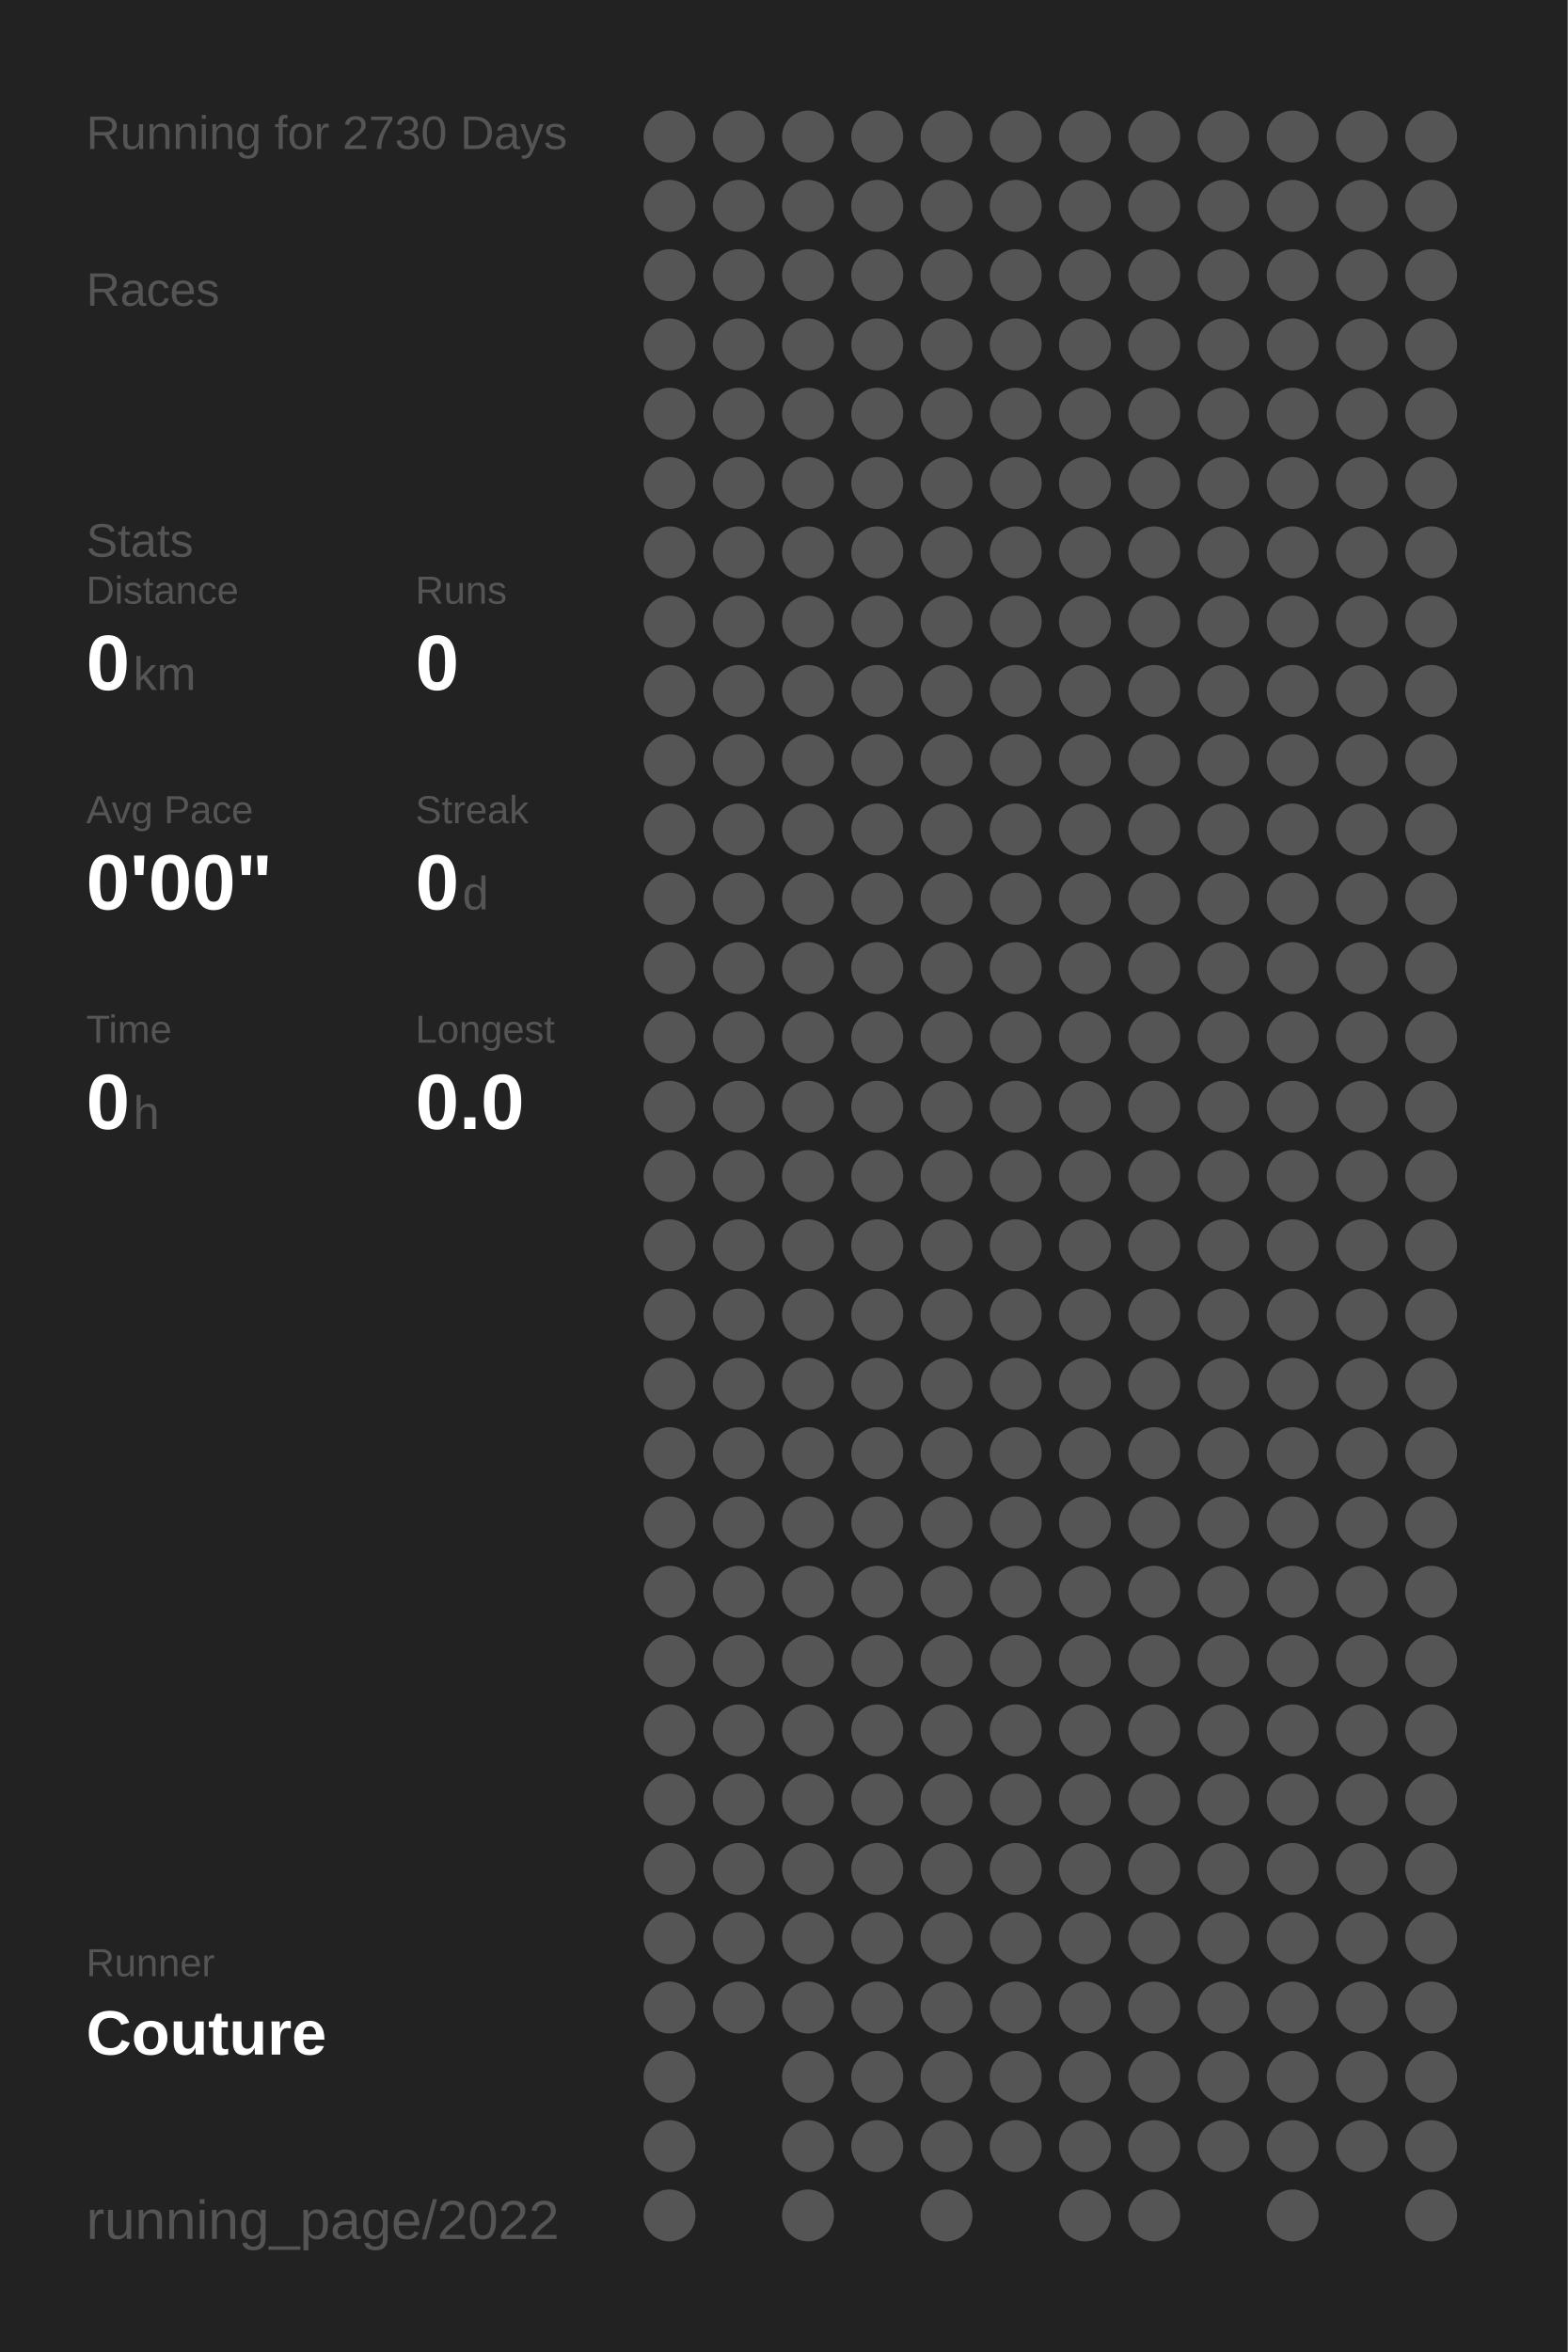
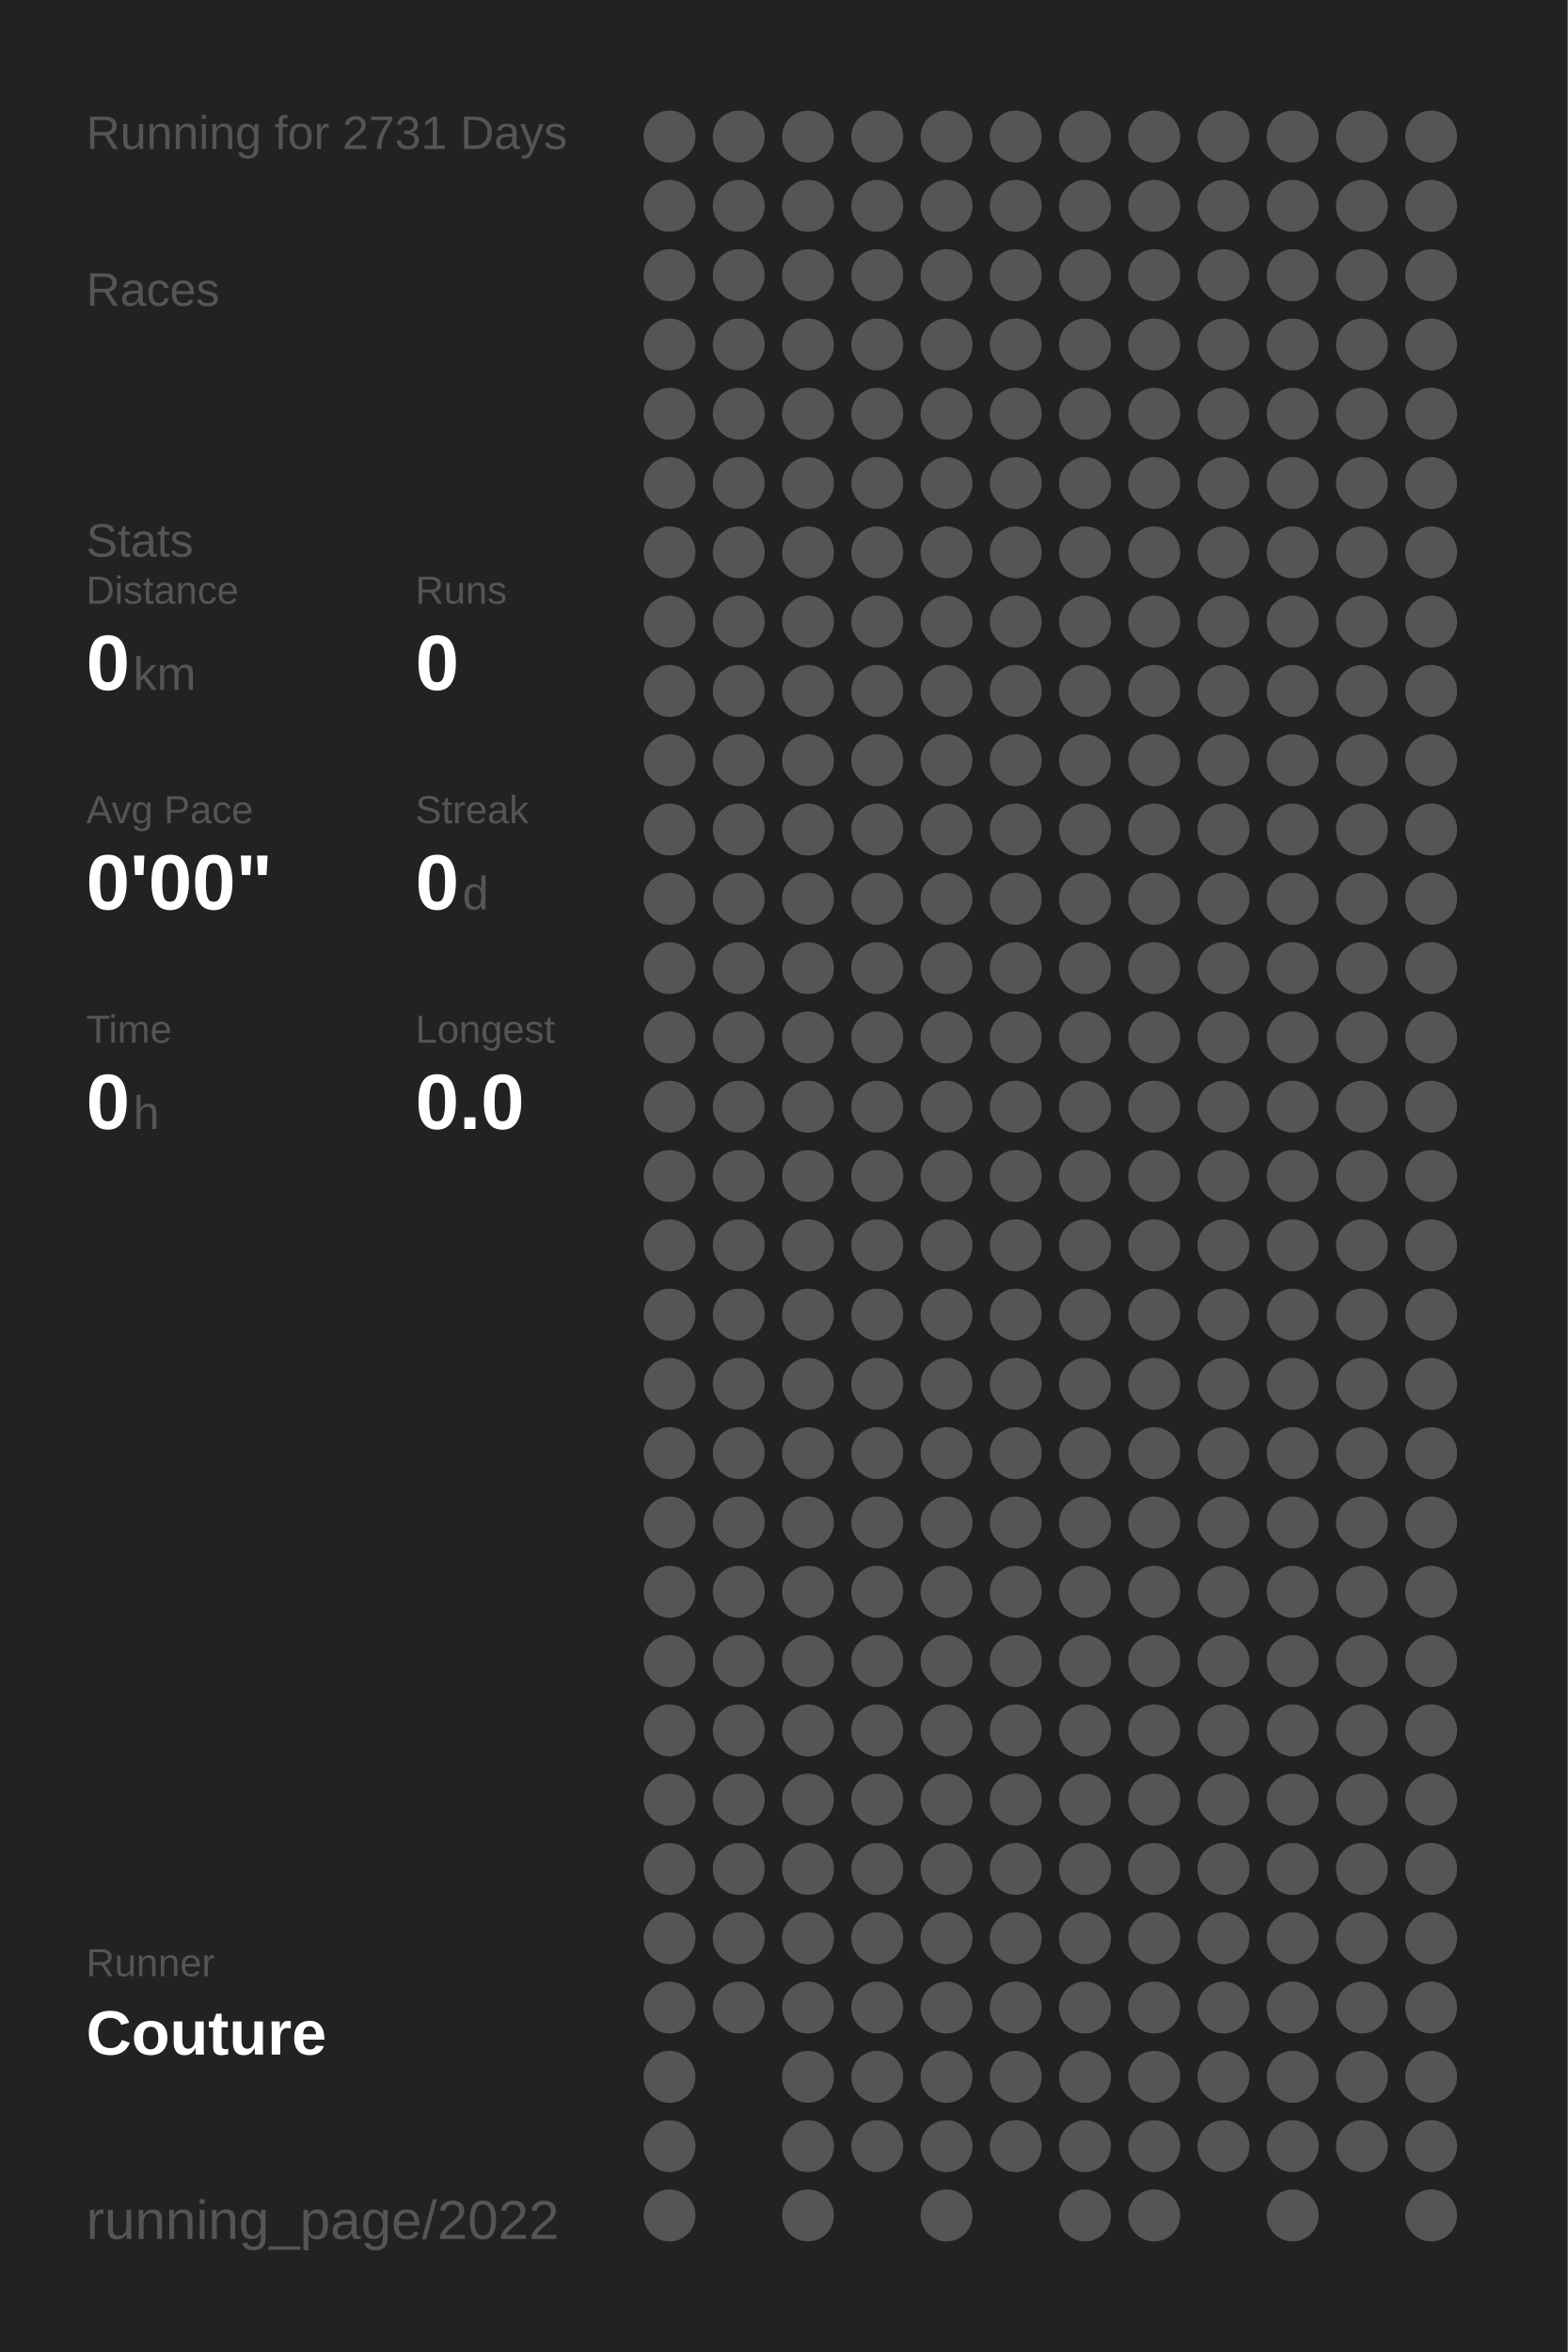
<svg xmlns="http://www.w3.org/2000/svg" baseProfile="full" height="300mm" version="1.1" viewBox="0,0,200,300" width="200mm">
  <defs />
  <rect fill="#222222" height="300" width="200" x="0" y="0" />
-   <text fill="#555555" style="font-size:6px; font-family:Arial;" x="11" y="19">Running for 2730 Days</text>
+   <text fill="#555555" style="font-size:6px; font-family:Arial;" x="11" y="19">Running for 2731 Days</text>
  <text fill="#555555" style="font-size:6px; font-family:Arial;" x="11" y="39">Races</text>
  <text fill="#555555" style="font-size:6px; font-family:Arial;" x="11" y="71">Stats</text>
  <text fill="#555555" style="font-size:5px; font-family:Arial;" x="11" y="77">Distance</text>
  <text fill="#FFFFFF" style="font-size:10px; font-family:Arial; font-weight:bold;" x="11" y="88">0</text>
  <text fill="#555555" style="font-size:6px; font-family:Arial;" x="17" y="88">km</text>
  <text fill="#555555" style="font-size:5px; font-family:Arial;" x="53" y="77">Runs</text>
  <text fill="#FFFFFF" style="font-size:10px; font-family:Arial; font-weight:bold;" x="53" y="88">0</text>
  <text fill="#555555" style="font-size:5px; font-family:Arial;" x="11" y="105">Avg Pace</text>
  <text fill="#FFFFFF" style="font-size:10px; font-family:Arial; font-weight:bold;" x="11" y="116">0'00"</text>
  <text fill="#555555" style="font-size:5px; font-family:Arial;" x="53" y="105">Streak</text>
  <text fill="#FFFFFF" style="font-size:10px; font-family:Arial; font-weight:bold;" x="53" y="116">0</text>
  <text fill="#555555" style="font-size:6px; font-family:Arial;" x="59" y="116">d</text>
  <text fill="#555555" style="font-size:5px; font-family:Arial;" x="11" y="133">Time</text>
  <text fill="#FFFFFF" style="font-size:10px; font-family:Arial; font-weight:bold;" x="11" y="144">0</text>
  <text fill="#555555" style="font-size:6px; font-family:Arial;" x="17" y="144">h</text>
  <text fill="#555555" style="font-size:5px; font-family:Arial;" x="53" y="133">Longest</text>
  <text fill="#FFFFFF" style="font-size:10px; font-family:Arial; font-weight:bold;" x="53" y="144">0.0</text>
  <text fill="#555555" style="font-size:5px; font-family:Arial;" x="11" y="252.065">Runner</text>
  <text fill="#FFFFFF" style="font-size:8px; font-family:Arial; font-weight:bold;" x="11" y="262.065">Couture</text>
  <text fill="#555555" style="font-size:7px; font-family:Arial;" x="11" y="285.581">running_page/2022</text>
  <circle cx="85.417" cy="17.419" fill="#555555" r="3.312" />
  <circle cx="85.417" cy="26.258" fill="#555555" r="3.312" />
  <circle cx="85.417" cy="35.097" fill="#555555" r="3.312" />
  <circle cx="85.417" cy="43.935" fill="#555555" r="3.312" />
  <circle cx="85.417" cy="52.774" fill="#555555" r="3.312" />
  <circle cx="85.417" cy="61.613" fill="#555555" r="3.312" />
  <circle cx="85.417" cy="70.452" fill="#555555" r="3.312" />
  <circle cx="85.417" cy="79.29" fill="#555555" r="3.312" />
  <circle cx="85.417" cy="88.129" fill="#555555" r="3.312" />
  <circle cx="85.417" cy="96.968" fill="#555555" r="3.312" />
  <circle cx="85.417" cy="105.806" fill="#555555" r="3.312" />
  <circle cx="85.417" cy="114.645" fill="#555555" r="3.312" />
  <circle cx="85.417" cy="123.484" fill="#555555" r="3.312" />
  <circle cx="85.417" cy="132.323" fill="#555555" r="3.312" />
  <circle cx="85.417" cy="141.161" fill="#555555" r="3.312" />
  <circle cx="85.417" cy="150" fill="#555555" r="3.312" />
  <circle cx="85.417" cy="158.839" fill="#555555" r="3.312" />
  <circle cx="85.417" cy="167.677" fill="#555555" r="3.312" />
  <circle cx="85.417" cy="176.516" fill="#555555" r="3.312" />
  <circle cx="85.417" cy="185.355" fill="#555555" r="3.312" />
  <circle cx="85.417" cy="194.194" fill="#555555" r="3.312" />
  <circle cx="85.417" cy="203.032" fill="#555555" r="3.312" />
  <circle cx="85.417" cy="211.871" fill="#555555" r="3.312" />
  <circle cx="85.417" cy="220.71" fill="#555555" r="3.312" />
  <circle cx="85.417" cy="229.548" fill="#555555" r="3.312" />
  <circle cx="85.417" cy="238.387" fill="#555555" r="3.312" />
  <circle cx="85.417" cy="247.226" fill="#555555" r="3.312" />
  <circle cx="85.417" cy="256.065" fill="#555555" r="3.312" />
  <circle cx="85.417" cy="264.903" fill="#555555" r="3.312" />
  <circle cx="85.417" cy="273.742" fill="#555555" r="3.312" />
  <circle cx="85.417" cy="282.581" fill="#555555" r="3.312" />
  <circle cx="94.25" cy="17.419" fill="#555555" r="3.312" />
  <circle cx="94.25" cy="26.258" fill="#555555" r="3.312" />
  <circle cx="94.25" cy="35.097" fill="#555555" r="3.312" />
  <circle cx="94.25" cy="43.935" fill="#555555" r="3.312" />
  <circle cx="94.25" cy="52.774" fill="#555555" r="3.312" />
  <circle cx="94.25" cy="61.613" fill="#555555" r="3.312" />
  <circle cx="94.25" cy="70.452" fill="#555555" r="3.312" />
  <circle cx="94.25" cy="79.29" fill="#555555" r="3.312" />
  <circle cx="94.25" cy="88.129" fill="#555555" r="3.312" />
  <circle cx="94.25" cy="96.968" fill="#555555" r="3.312" />
  <circle cx="94.25" cy="105.806" fill="#555555" r="3.312" />
  <circle cx="94.25" cy="114.645" fill="#555555" r="3.312" />
  <circle cx="94.25" cy="123.484" fill="#555555" r="3.312" />
  <circle cx="94.25" cy="132.323" fill="#555555" r="3.312" />
  <circle cx="94.25" cy="141.161" fill="#555555" r="3.312" />
  <circle cx="94.25" cy="150" fill="#555555" r="3.312" />
  <circle cx="94.25" cy="158.839" fill="#555555" r="3.312" />
  <circle cx="94.25" cy="167.677" fill="#555555" r="3.312" />
  <circle cx="94.25" cy="176.516" fill="#555555" r="3.312" />
  <circle cx="94.25" cy="185.355" fill="#555555" r="3.312" />
  <circle cx="94.25" cy="194.194" fill="#555555" r="3.312" />
  <circle cx="94.25" cy="203.032" fill="#555555" r="3.312" />
  <circle cx="94.25" cy="211.871" fill="#555555" r="3.312" />
  <circle cx="94.25" cy="220.71" fill="#555555" r="3.312" />
  <circle cx="94.25" cy="229.548" fill="#555555" r="3.312" />
  <circle cx="94.25" cy="238.387" fill="#555555" r="3.312" />
  <circle cx="94.25" cy="247.226" fill="#555555" r="3.312" />
  <circle cx="94.25" cy="256.065" fill="#555555" r="3.312" />
  <circle cx="103.083" cy="17.419" fill="#555555" r="3.312" />
  <circle cx="103.083" cy="26.258" fill="#555555" r="3.312" />
  <circle cx="103.083" cy="35.097" fill="#555555" r="3.312" />
  <circle cx="103.083" cy="43.935" fill="#555555" r="3.312" />
  <circle cx="103.083" cy="52.774" fill="#555555" r="3.312" />
  <circle cx="103.083" cy="61.613" fill="#555555" r="3.312" />
  <circle cx="103.083" cy="70.452" fill="#555555" r="3.312" />
  <circle cx="103.083" cy="79.29" fill="#555555" r="3.312" />
  <circle cx="103.083" cy="88.129" fill="#555555" r="3.312" />
  <circle cx="103.083" cy="96.968" fill="#555555" r="3.312" />
  <circle cx="103.083" cy="105.806" fill="#555555" r="3.312" />
  <circle cx="103.083" cy="114.645" fill="#555555" r="3.312" />
  <circle cx="103.083" cy="123.484" fill="#555555" r="3.312" />
  <circle cx="103.083" cy="132.323" fill="#555555" r="3.312" />
  <circle cx="103.083" cy="141.161" fill="#555555" r="3.312" />
  <circle cx="103.083" cy="150" fill="#555555" r="3.312" />
  <circle cx="103.083" cy="158.839" fill="#555555" r="3.312" />
  <circle cx="103.083" cy="167.677" fill="#555555" r="3.312" />
  <circle cx="103.083" cy="176.516" fill="#555555" r="3.312" />
  <circle cx="103.083" cy="185.355" fill="#555555" r="3.312" />
  <circle cx="103.083" cy="194.194" fill="#555555" r="3.312" />
  <circle cx="103.083" cy="203.032" fill="#555555" r="3.312" />
  <circle cx="103.083" cy="211.871" fill="#555555" r="3.312" />
  <circle cx="103.083" cy="220.71" fill="#555555" r="3.312" />
  <circle cx="103.083" cy="229.548" fill="#555555" r="3.312" />
  <circle cx="103.083" cy="238.387" fill="#555555" r="3.312" />
  <circle cx="103.083" cy="247.226" fill="#555555" r="3.312" />
  <circle cx="103.083" cy="256.065" fill="#555555" r="3.312" />
  <circle cx="103.083" cy="264.903" fill="#555555" r="3.312" />
  <circle cx="103.083" cy="273.742" fill="#555555" r="3.312" />
  <circle cx="103.083" cy="282.581" fill="#555555" r="3.312" />
  <circle cx="111.917" cy="17.419" fill="#555555" r="3.312" />
  <circle cx="111.917" cy="26.258" fill="#555555" r="3.312" />
  <circle cx="111.917" cy="35.097" fill="#555555" r="3.312" />
  <circle cx="111.917" cy="43.935" fill="#555555" r="3.312" />
  <circle cx="111.917" cy="52.774" fill="#555555" r="3.312" />
  <circle cx="111.917" cy="61.613" fill="#555555" r="3.312" />
  <circle cx="111.917" cy="70.452" fill="#555555" r="3.312" />
  <circle cx="111.917" cy="79.29" fill="#555555" r="3.312" />
  <circle cx="111.917" cy="88.129" fill="#555555" r="3.312" />
  <circle cx="111.917" cy="96.968" fill="#555555" r="3.312" />
  <circle cx="111.917" cy="105.806" fill="#555555" r="3.312" />
  <circle cx="111.917" cy="114.645" fill="#555555" r="3.312" />
  <circle cx="111.917" cy="123.484" fill="#555555" r="3.312" />
  <circle cx="111.917" cy="132.323" fill="#555555" r="3.312" />
  <circle cx="111.917" cy="141.161" fill="#555555" r="3.312" />
  <circle cx="111.917" cy="150" fill="#555555" r="3.312" />
  <circle cx="111.917" cy="158.839" fill="#555555" r="3.312" />
  <circle cx="111.917" cy="167.677" fill="#555555" r="3.312" />
  <circle cx="111.917" cy="176.516" fill="#555555" r="3.312" />
  <circle cx="111.917" cy="185.355" fill="#555555" r="3.312" />
  <circle cx="111.917" cy="194.194" fill="#555555" r="3.312" />
  <circle cx="111.917" cy="203.032" fill="#555555" r="3.312" />
  <circle cx="111.917" cy="211.871" fill="#555555" r="3.312" />
  <circle cx="111.917" cy="220.71" fill="#555555" r="3.312" />
  <circle cx="111.917" cy="229.548" fill="#555555" r="3.312" />
  <circle cx="111.917" cy="238.387" fill="#555555" r="3.312" />
  <circle cx="111.917" cy="247.226" fill="#555555" r="3.312" />
  <circle cx="111.917" cy="256.065" fill="#555555" r="3.312" />
  <circle cx="111.917" cy="264.903" fill="#555555" r="3.312" />
  <circle cx="111.917" cy="273.742" fill="#555555" r="3.312" />
  <circle cx="120.75" cy="17.419" fill="#555555" r="3.312" />
  <circle cx="120.75" cy="26.258" fill="#555555" r="3.312" />
  <circle cx="120.75" cy="35.097" fill="#555555" r="3.312" />
  <circle cx="120.75" cy="43.935" fill="#555555" r="3.312" />
  <circle cx="120.75" cy="52.774" fill="#555555" r="3.312" />
  <circle cx="120.75" cy="61.613" fill="#555555" r="3.312" />
  <circle cx="120.75" cy="70.452" fill="#555555" r="3.312" />
  <circle cx="120.75" cy="79.29" fill="#555555" r="3.312" />
  <circle cx="120.75" cy="88.129" fill="#555555" r="3.312" />
  <circle cx="120.75" cy="96.968" fill="#555555" r="3.312" />
  <circle cx="120.75" cy="105.806" fill="#555555" r="3.312" />
  <circle cx="120.75" cy="114.645" fill="#555555" r="3.312" />
  <circle cx="120.75" cy="123.484" fill="#555555" r="3.312" />
  <circle cx="120.75" cy="132.323" fill="#555555" r="3.312" />
  <circle cx="120.75" cy="141.161" fill="#555555" r="3.312" />
  <circle cx="120.75" cy="150" fill="#555555" r="3.312" />
  <circle cx="120.75" cy="158.839" fill="#555555" r="3.312" />
  <circle cx="120.75" cy="167.677" fill="#555555" r="3.312" />
  <circle cx="120.75" cy="176.516" fill="#555555" r="3.312" />
  <circle cx="120.75" cy="185.355" fill="#555555" r="3.312" />
  <circle cx="120.75" cy="194.194" fill="#555555" r="3.312" />
  <circle cx="120.75" cy="203.032" fill="#555555" r="3.312" />
  <circle cx="120.75" cy="211.871" fill="#555555" r="3.312" />
  <circle cx="120.75" cy="220.71" fill="#555555" r="3.312" />
  <circle cx="120.75" cy="229.548" fill="#555555" r="3.312" />
  <circle cx="120.75" cy="238.387" fill="#555555" r="3.312" />
  <circle cx="120.75" cy="247.226" fill="#555555" r="3.312" />
  <circle cx="120.75" cy="256.065" fill="#555555" r="3.312" />
  <circle cx="120.75" cy="264.903" fill="#555555" r="3.312" />
  <circle cx="120.75" cy="273.742" fill="#555555" r="3.312" />
  <circle cx="120.75" cy="282.581" fill="#555555" r="3.312" />
  <circle cx="129.583" cy="17.419" fill="#555555" r="3.312" />
  <circle cx="129.583" cy="26.258" fill="#555555" r="3.312" />
  <circle cx="129.583" cy="35.097" fill="#555555" r="3.312" />
  <circle cx="129.583" cy="43.935" fill="#555555" r="3.312" />
  <circle cx="129.583" cy="52.774" fill="#555555" r="3.312" />
  <circle cx="129.583" cy="61.613" fill="#555555" r="3.312" />
  <circle cx="129.583" cy="70.452" fill="#555555" r="3.312" />
  <circle cx="129.583" cy="79.29" fill="#555555" r="3.312" />
  <circle cx="129.583" cy="88.129" fill="#555555" r="3.312" />
  <circle cx="129.583" cy="96.968" fill="#555555" r="3.312" />
  <circle cx="129.583" cy="105.806" fill="#555555" r="3.312" />
  <circle cx="129.583" cy="114.645" fill="#555555" r="3.312" />
  <circle cx="129.583" cy="123.484" fill="#555555" r="3.312" />
  <circle cx="129.583" cy="132.323" fill="#555555" r="3.312" />
  <circle cx="129.583" cy="141.161" fill="#555555" r="3.312" />
  <circle cx="129.583" cy="150" fill="#555555" r="3.312" />
  <circle cx="129.583" cy="158.839" fill="#555555" r="3.312" />
  <circle cx="129.583" cy="167.677" fill="#555555" r="3.312" />
  <circle cx="129.583" cy="176.516" fill="#555555" r="3.312" />
  <circle cx="129.583" cy="185.355" fill="#555555" r="3.312" />
  <circle cx="129.583" cy="194.194" fill="#555555" r="3.312" />
  <circle cx="129.583" cy="203.032" fill="#555555" r="3.312" />
  <circle cx="129.583" cy="211.871" fill="#555555" r="3.312" />
  <circle cx="129.583" cy="220.71" fill="#555555" r="3.312" />
  <circle cx="129.583" cy="229.548" fill="#555555" r="3.312" />
  <circle cx="129.583" cy="238.387" fill="#555555" r="3.312" />
  <circle cx="129.583" cy="247.226" fill="#555555" r="3.312" />
  <circle cx="129.583" cy="256.065" fill="#555555" r="3.312" />
  <circle cx="129.583" cy="264.903" fill="#555555" r="3.312" />
  <circle cx="129.583" cy="273.742" fill="#555555" r="3.312" />
  <circle cx="138.417" cy="17.419" fill="#555555" r="3.312" />
  <circle cx="138.417" cy="26.258" fill="#555555" r="3.312" />
  <circle cx="138.417" cy="35.097" fill="#555555" r="3.312" />
  <circle cx="138.417" cy="43.935" fill="#555555" r="3.312" />
  <circle cx="138.417" cy="52.774" fill="#555555" r="3.312" />
  <circle cx="138.417" cy="61.613" fill="#555555" r="3.312" />
  <circle cx="138.417" cy="70.452" fill="#555555" r="3.312" />
  <circle cx="138.417" cy="79.29" fill="#555555" r="3.312" />
  <circle cx="138.417" cy="88.129" fill="#555555" r="3.312" />
  <circle cx="138.417" cy="96.968" fill="#555555" r="3.312" />
  <circle cx="138.417" cy="105.806" fill="#555555" r="3.312" />
  <circle cx="138.417" cy="114.645" fill="#555555" r="3.312" />
  <circle cx="138.417" cy="123.484" fill="#555555" r="3.312" />
  <circle cx="138.417" cy="132.323" fill="#555555" r="3.312" />
  <circle cx="138.417" cy="141.161" fill="#555555" r="3.312" />
  <circle cx="138.417" cy="150" fill="#555555" r="3.312" />
  <circle cx="138.417" cy="158.839" fill="#555555" r="3.312" />
  <circle cx="138.417" cy="167.677" fill="#555555" r="3.312" />
  <circle cx="138.417" cy="176.516" fill="#555555" r="3.312" />
  <circle cx="138.417" cy="185.355" fill="#555555" r="3.312" />
  <circle cx="138.417" cy="194.194" fill="#555555" r="3.312" />
  <circle cx="138.417" cy="203.032" fill="#555555" r="3.312" />
  <circle cx="138.417" cy="211.871" fill="#555555" r="3.312" />
  <circle cx="138.417" cy="220.71" fill="#555555" r="3.312" />
  <circle cx="138.417" cy="229.548" fill="#555555" r="3.312" />
  <circle cx="138.417" cy="238.387" fill="#555555" r="3.312" />
  <circle cx="138.417" cy="247.226" fill="#555555" r="3.312" />
  <circle cx="138.417" cy="256.065" fill="#555555" r="3.312" />
  <circle cx="138.417" cy="264.903" fill="#555555" r="3.312" />
  <circle cx="138.417" cy="273.742" fill="#555555" r="3.312" />
  <circle cx="138.417" cy="282.581" fill="#555555" r="3.312" />
  <circle cx="147.25" cy="17.419" fill="#555555" r="3.312" />
  <circle cx="147.25" cy="26.258" fill="#555555" r="3.312" />
  <circle cx="147.25" cy="35.097" fill="#555555" r="3.312" />
  <circle cx="147.25" cy="43.935" fill="#555555" r="3.312" />
  <circle cx="147.25" cy="52.774" fill="#555555" r="3.312" />
  <circle cx="147.25" cy="61.613" fill="#555555" r="3.312" />
  <circle cx="147.25" cy="70.452" fill="#555555" r="3.312" />
  <circle cx="147.25" cy="79.29" fill="#555555" r="3.312" />
  <circle cx="147.25" cy="88.129" fill="#555555" r="3.312" />
  <circle cx="147.25" cy="96.968" fill="#555555" r="3.312" />
  <circle cx="147.25" cy="105.806" fill="#555555" r="3.312" />
  <circle cx="147.25" cy="114.645" fill="#555555" r="3.312" />
  <circle cx="147.25" cy="123.484" fill="#555555" r="3.312" />
  <circle cx="147.25" cy="132.323" fill="#555555" r="3.312" />
  <circle cx="147.25" cy="141.161" fill="#555555" r="3.312" />
  <circle cx="147.25" cy="150" fill="#555555" r="3.312" />
  <circle cx="147.25" cy="158.839" fill="#555555" r="3.312" />
  <circle cx="147.25" cy="167.677" fill="#555555" r="3.312" />
  <circle cx="147.25" cy="176.516" fill="#555555" r="3.312" />
  <circle cx="147.25" cy="185.355" fill="#555555" r="3.312" />
  <circle cx="147.25" cy="194.194" fill="#555555" r="3.312" />
  <circle cx="147.25" cy="203.032" fill="#555555" r="3.312" />
  <circle cx="147.25" cy="211.871" fill="#555555" r="3.312" />
  <circle cx="147.25" cy="220.71" fill="#555555" r="3.312" />
  <circle cx="147.25" cy="229.548" fill="#555555" r="3.312" />
  <circle cx="147.25" cy="238.387" fill="#555555" r="3.312" />
  <circle cx="147.25" cy="247.226" fill="#555555" r="3.312" />
  <circle cx="147.25" cy="256.065" fill="#555555" r="3.312" />
  <circle cx="147.25" cy="264.903" fill="#555555" r="3.312" />
  <circle cx="147.25" cy="273.742" fill="#555555" r="3.312" />
  <circle cx="147.25" cy="282.581" fill="#555555" r="3.312" />
  <circle cx="156.083" cy="17.419" fill="#555555" r="3.312" />
  <circle cx="156.083" cy="26.258" fill="#555555" r="3.312" />
  <circle cx="156.083" cy="35.097" fill="#555555" r="3.312" />
  <circle cx="156.083" cy="43.935" fill="#555555" r="3.312" />
  <circle cx="156.083" cy="52.774" fill="#555555" r="3.312" />
  <circle cx="156.083" cy="61.613" fill="#555555" r="3.312" />
  <circle cx="156.083" cy="70.452" fill="#555555" r="3.312" />
  <circle cx="156.083" cy="79.29" fill="#555555" r="3.312" />
  <circle cx="156.083" cy="88.129" fill="#555555" r="3.312" />
  <circle cx="156.083" cy="96.968" fill="#555555" r="3.312" />
  <circle cx="156.083" cy="105.806" fill="#555555" r="3.312" />
  <circle cx="156.083" cy="114.645" fill="#555555" r="3.312" />
  <circle cx="156.083" cy="123.484" fill="#555555" r="3.312" />
  <circle cx="156.083" cy="132.323" fill="#555555" r="3.312" />
  <circle cx="156.083" cy="141.161" fill="#555555" r="3.312" />
  <circle cx="156.083" cy="150" fill="#555555" r="3.312" />
  <circle cx="156.083" cy="158.839" fill="#555555" r="3.312" />
  <circle cx="156.083" cy="167.677" fill="#555555" r="3.312" />
  <circle cx="156.083" cy="176.516" fill="#555555" r="3.312" />
  <circle cx="156.083" cy="185.355" fill="#555555" r="3.312" />
  <circle cx="156.083" cy="194.194" fill="#555555" r="3.312" />
  <circle cx="156.083" cy="203.032" fill="#555555" r="3.312" />
  <circle cx="156.083" cy="211.871" fill="#555555" r="3.312" />
  <circle cx="156.083" cy="220.71" fill="#555555" r="3.312" />
  <circle cx="156.083" cy="229.548" fill="#555555" r="3.312" />
  <circle cx="156.083" cy="238.387" fill="#555555" r="3.312" />
  <circle cx="156.083" cy="247.226" fill="#555555" r="3.312" />
  <circle cx="156.083" cy="256.065" fill="#555555" r="3.312" />
  <circle cx="156.083" cy="264.903" fill="#555555" r="3.312" />
  <circle cx="156.083" cy="273.742" fill="#555555" r="3.312" />
  <circle cx="164.917" cy="17.419" fill="#555555" r="3.312" />
  <circle cx="164.917" cy="26.258" fill="#555555" r="3.312" />
  <circle cx="164.917" cy="35.097" fill="#555555" r="3.312" />
  <circle cx="164.917" cy="43.935" fill="#555555" r="3.312" />
  <circle cx="164.917" cy="52.774" fill="#555555" r="3.312" />
  <circle cx="164.917" cy="61.613" fill="#555555" r="3.312" />
  <circle cx="164.917" cy="70.452" fill="#555555" r="3.312" />
  <circle cx="164.917" cy="79.29" fill="#555555" r="3.312" />
  <circle cx="164.917" cy="88.129" fill="#555555" r="3.312" />
  <circle cx="164.917" cy="96.968" fill="#555555" r="3.312" />
  <circle cx="164.917" cy="105.806" fill="#555555" r="3.312" />
  <circle cx="164.917" cy="114.645" fill="#555555" r="3.312" />
  <circle cx="164.917" cy="123.484" fill="#555555" r="3.312" />
  <circle cx="164.917" cy="132.323" fill="#555555" r="3.312" />
  <circle cx="164.917" cy="141.161" fill="#555555" r="3.312" />
  <circle cx="164.917" cy="150" fill="#555555" r="3.312" />
  <circle cx="164.917" cy="158.839" fill="#555555" r="3.312" />
  <circle cx="164.917" cy="167.677" fill="#555555" r="3.312" />
  <circle cx="164.917" cy="176.516" fill="#555555" r="3.312" />
  <circle cx="164.917" cy="185.355" fill="#555555" r="3.312" />
  <circle cx="164.917" cy="194.194" fill="#555555" r="3.312" />
  <circle cx="164.917" cy="203.032" fill="#555555" r="3.312" />
  <circle cx="164.917" cy="211.871" fill="#555555" r="3.312" />
  <circle cx="164.917" cy="220.71" fill="#555555" r="3.312" />
  <circle cx="164.917" cy="229.548" fill="#555555" r="3.312" />
  <circle cx="164.917" cy="238.387" fill="#555555" r="3.312" />
  <circle cx="164.917" cy="247.226" fill="#555555" r="3.312" />
  <circle cx="164.917" cy="256.065" fill="#555555" r="3.312" />
  <circle cx="164.917" cy="264.903" fill="#555555" r="3.312" />
  <circle cx="164.917" cy="273.742" fill="#555555" r="3.312" />
  <circle cx="164.917" cy="282.581" fill="#555555" r="3.312" />
  <circle cx="173.75" cy="17.419" fill="#555555" r="3.312" />
  <circle cx="173.75" cy="26.258" fill="#555555" r="3.312" />
  <circle cx="173.75" cy="35.097" fill="#555555" r="3.312" />
  <circle cx="173.75" cy="43.935" fill="#555555" r="3.312" />
  <circle cx="173.75" cy="52.774" fill="#555555" r="3.312" />
  <circle cx="173.75" cy="61.613" fill="#555555" r="3.312" />
  <circle cx="173.75" cy="70.452" fill="#555555" r="3.312" />
  <circle cx="173.75" cy="79.29" fill="#555555" r="3.312" />
  <circle cx="173.75" cy="88.129" fill="#555555" r="3.312" />
  <circle cx="173.75" cy="96.968" fill="#555555" r="3.312" />
  <circle cx="173.75" cy="105.806" fill="#555555" r="3.312" />
  <circle cx="173.75" cy="114.645" fill="#555555" r="3.312" />
  <circle cx="173.75" cy="123.484" fill="#555555" r="3.312" />
  <circle cx="173.75" cy="132.323" fill="#555555" r="3.312" />
  <circle cx="173.75" cy="141.161" fill="#555555" r="3.312" />
  <circle cx="173.75" cy="150" fill="#555555" r="3.312" />
  <circle cx="173.75" cy="158.839" fill="#555555" r="3.312" />
  <circle cx="173.75" cy="167.677" fill="#555555" r="3.312" />
  <circle cx="173.75" cy="176.516" fill="#555555" r="3.312" />
  <circle cx="173.75" cy="185.355" fill="#555555" r="3.312" />
  <circle cx="173.75" cy="194.194" fill="#555555" r="3.312" />
  <circle cx="173.75" cy="203.032" fill="#555555" r="3.312" />
  <circle cx="173.75" cy="211.871" fill="#555555" r="3.312" />
  <circle cx="173.75" cy="220.71" fill="#555555" r="3.312" />
  <circle cx="173.75" cy="229.548" fill="#555555" r="3.312" />
  <circle cx="173.75" cy="238.387" fill="#555555" r="3.312" />
  <circle cx="173.75" cy="247.226" fill="#555555" r="3.312" />
  <circle cx="173.75" cy="256.065" fill="#555555" r="3.312" />
  <circle cx="173.75" cy="264.903" fill="#555555" r="3.312" />
  <circle cx="173.75" cy="273.742" fill="#555555" r="3.312" />
  <circle cx="182.583" cy="17.419" fill="#555555" r="3.312" />
  <circle cx="182.583" cy="26.258" fill="#555555" r="3.312" />
  <circle cx="182.583" cy="35.097" fill="#555555" r="3.312" />
  <circle cx="182.583" cy="43.935" fill="#555555" r="3.312" />
  <circle cx="182.583" cy="52.774" fill="#555555" r="3.312" />
  <circle cx="182.583" cy="61.613" fill="#555555" r="3.312" />
  <circle cx="182.583" cy="70.452" fill="#555555" r="3.312" />
  <circle cx="182.583" cy="79.29" fill="#555555" r="3.312" />
  <circle cx="182.583" cy="88.129" fill="#555555" r="3.312" />
  <circle cx="182.583" cy="96.968" fill="#555555" r="3.312" />
  <circle cx="182.583" cy="105.806" fill="#555555" r="3.312" />
  <circle cx="182.583" cy="114.645" fill="#555555" r="3.312" />
  <circle cx="182.583" cy="123.484" fill="#555555" r="3.312" />
  <circle cx="182.583" cy="132.323" fill="#555555" r="3.312" />
  <circle cx="182.583" cy="141.161" fill="#555555" r="3.312" />
  <circle cx="182.583" cy="150" fill="#555555" r="3.312" />
  <circle cx="182.583" cy="158.839" fill="#555555" r="3.312" />
  <circle cx="182.583" cy="167.677" fill="#555555" r="3.312" />
  <circle cx="182.583" cy="176.516" fill="#555555" r="3.312" />
  <circle cx="182.583" cy="185.355" fill="#555555" r="3.312" />
  <circle cx="182.583" cy="194.194" fill="#555555" r="3.312" />
  <circle cx="182.583" cy="203.032" fill="#555555" r="3.312" />
  <circle cx="182.583" cy="211.871" fill="#555555" r="3.312" />
  <circle cx="182.583" cy="220.71" fill="#555555" r="3.312" />
  <circle cx="182.583" cy="229.548" fill="#555555" r="3.312" />
  <circle cx="182.583" cy="238.387" fill="#555555" r="3.312" />
  <circle cx="182.583" cy="247.226" fill="#555555" r="3.312" />
  <circle cx="182.583" cy="256.065" fill="#555555" r="3.312" />
  <circle cx="182.583" cy="264.903" fill="#555555" r="3.312" />
  <circle cx="182.583" cy="273.742" fill="#555555" r="3.312" />
  <circle cx="182.583" cy="282.581" fill="#555555" r="3.312" />
</svg>
